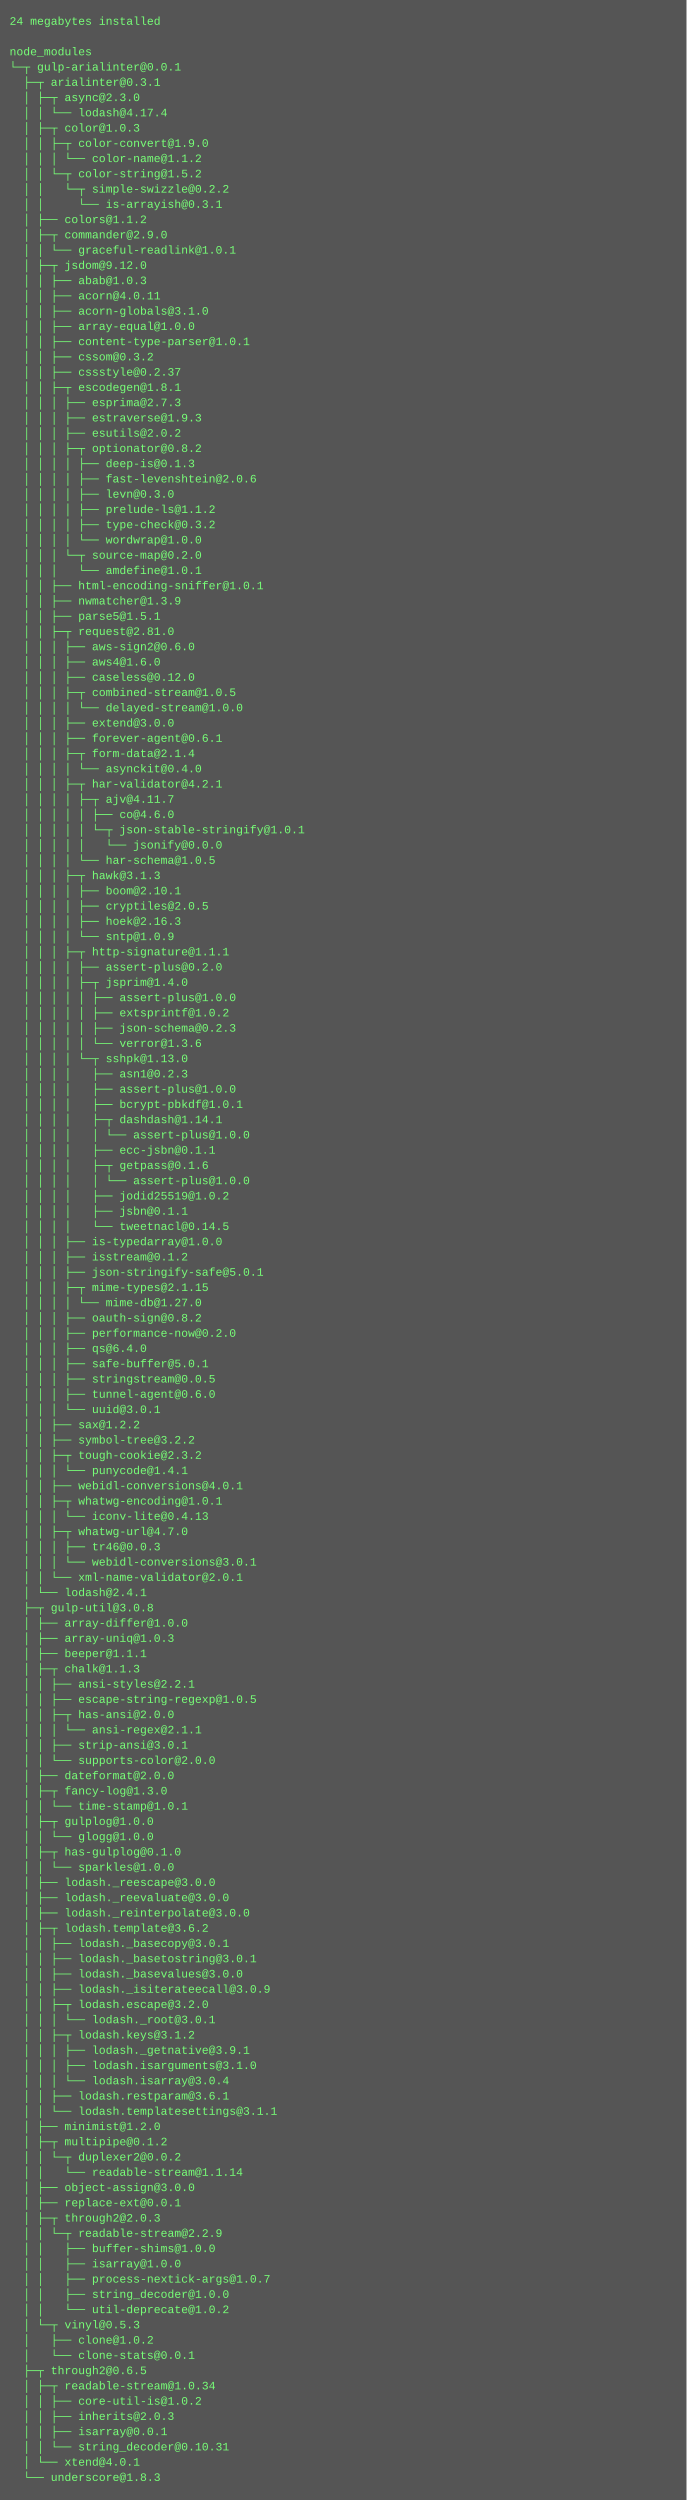
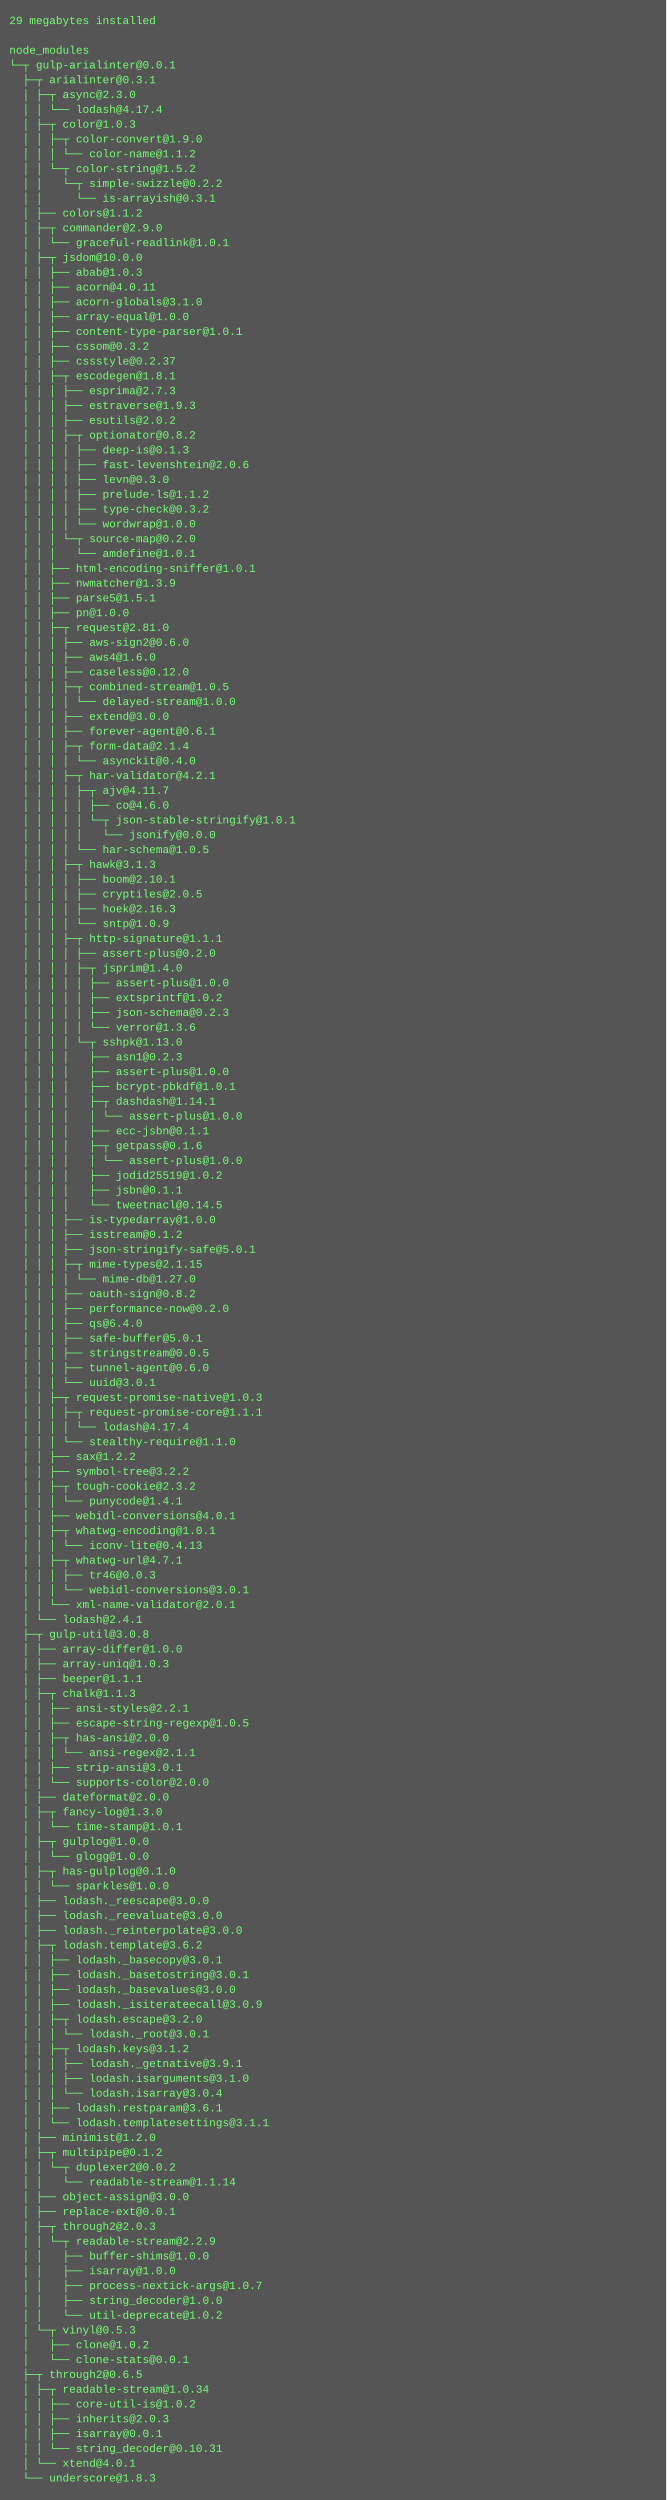
- <svg xmlns="http://www.w3.org/2000/svg" height="2622" width="720">
-   <rect height="2622" fill="#555" width="720" />
+ <svg xmlns="http://www.w3.org/2000/svg" height="2702" width="720">
+   <rect height="2702" fill="#555" width="720" />
  <text fill="#7f7" font-family="Courier New" font-size="12" xml:space="preserve">
-     <tspan x="10" y="26">24 megabytes installed</tspan>
+     <tspan x="10" y="26">29 megabytes installed</tspan>
    <tspan x="10" y="42" />
    <tspan x="10" y="58">node_modules</tspan>
    <tspan x="10" y="74">└─┬ gulp-arialinter@0.0.1 </tspan>
    <tspan x="10" y="90">  ├─┬ arialinter@0.3.1 </tspan>
    <tspan x="10" y="106">  │ ├─┬ async@2.3.0 </tspan>
    <tspan x="10" y="122">  │ │ └── lodash@4.17.4 </tspan>
    <tspan x="10" y="138">  │ ├─┬ color@1.0.3 </tspan>
    <tspan x="10" y="154">  │ │ ├─┬ color-convert@1.9.0 </tspan>
    <tspan x="10" y="170">  │ │ │ └── color-name@1.1.2 </tspan>
    <tspan x="10" y="186">  │ │ └─┬ color-string@1.5.2 </tspan>
    <tspan x="10" y="202">  │ │   └─┬ simple-swizzle@0.2.2 </tspan>
    <tspan x="10" y="218">  │ │     └── is-arrayish@0.3.1 </tspan>
    <tspan x="10" y="234">  │ ├── colors@1.1.2 </tspan>
    <tspan x="10" y="250">  │ ├─┬ commander@2.9.0 </tspan>
    <tspan x="10" y="266">  │ │ └── graceful-readlink@1.0.1 </tspan>
-     <tspan x="10" y="282">  │ ├─┬ jsdom@9.12.0 </tspan>
+     <tspan x="10" y="282">  │ ├─┬ jsdom@10.0.0 </tspan>
    <tspan x="10" y="298">  │ │ ├── abab@1.0.3 </tspan>
    <tspan x="10" y="314">  │ │ ├── acorn@4.0.11 </tspan>
    <tspan x="10" y="330">  │ │ ├── acorn-globals@3.1.0 </tspan>
    <tspan x="10" y="346">  │ │ ├── array-equal@1.0.0 </tspan>
    <tspan x="10" y="362">  │ │ ├── content-type-parser@1.0.1 </tspan>
    <tspan x="10" y="378">  │ │ ├── cssom@0.3.2 </tspan>
    <tspan x="10" y="394">  │ │ ├── cssstyle@0.2.37 </tspan>
    <tspan x="10" y="410">  │ │ ├─┬ escodegen@1.8.1 </tspan>
    <tspan x="10" y="426">  │ │ │ ├── esprima@2.7.3 </tspan>
    <tspan x="10" y="442">  │ │ │ ├── estraverse@1.9.3 </tspan>
    <tspan x="10" y="458">  │ │ │ ├── esutils@2.0.2 </tspan>
    <tspan x="10" y="474">  │ │ │ ├─┬ optionator@0.8.2 </tspan>
    <tspan x="10" y="490">  │ │ │ │ ├── deep-is@0.1.3 </tspan>
    <tspan x="10" y="506">  │ │ │ │ ├── fast-levenshtein@2.0.6 </tspan>
    <tspan x="10" y="522">  │ │ │ │ ├── levn@0.3.0 </tspan>
    <tspan x="10" y="538">  │ │ │ │ ├── prelude-ls@1.1.2 </tspan>
    <tspan x="10" y="554">  │ │ │ │ ├── type-check@0.3.2 </tspan>
    <tspan x="10" y="570">  │ │ │ │ └── wordwrap@1.0.0 </tspan>
    <tspan x="10" y="586">  │ │ │ └─┬ source-map@0.2.0 </tspan>
    <tspan x="10" y="602">  │ │ │   └── amdefine@1.0.1 </tspan>
    <tspan x="10" y="618">  │ │ ├── html-encoding-sniffer@1.0.1 </tspan>
    <tspan x="10" y="634">  │ │ ├── nwmatcher@1.3.9 </tspan>
    <tspan x="10" y="650">  │ │ ├── parse5@1.5.1 </tspan>
-     <tspan x="10" y="666">  │ │ ├─┬ request@2.81.0 </tspan>
-     <tspan x="10" y="682">  │ │ │ ├── aws-sign2@0.6.0 </tspan>
-     <tspan x="10" y="698">  │ │ │ ├── aws4@1.6.0 </tspan>
-     <tspan x="10" y="714">  │ │ │ ├── caseless@0.12.0 </tspan>
-     <tspan x="10" y="730">  │ │ │ ├─┬ combined-stream@1.0.5 </tspan>
-     <tspan x="10" y="746">  │ │ │ │ └── delayed-stream@1.0.0 </tspan>
-     <tspan x="10" y="762">  │ │ │ ├── extend@3.0.0 </tspan>
-     <tspan x="10" y="778">  │ │ │ ├── forever-agent@0.6.1 </tspan>
-     <tspan x="10" y="794">  │ │ │ ├─┬ form-data@2.1.4 </tspan>
-     <tspan x="10" y="810">  │ │ │ │ └── asynckit@0.4.0 </tspan>
-     <tspan x="10" y="826">  │ │ │ ├─┬ har-validator@4.2.1 </tspan>
-     <tspan x="10" y="842">  │ │ │ │ ├─┬ ajv@4.11.7 </tspan>
-     <tspan x="10" y="858">  │ │ │ │ │ ├── co@4.6.0 </tspan>
-     <tspan x="10" y="874">  │ │ │ │ │ └─┬ json-stable-stringify@1.0.1 </tspan>
-     <tspan x="10" y="890">  │ │ │ │ │   └── jsonify@0.0.0 </tspan>
-     <tspan x="10" y="906">  │ │ │ │ └── har-schema@1.0.5 </tspan>
-     <tspan x="10" y="922">  │ │ │ ├─┬ hawk@3.1.3 </tspan>
-     <tspan x="10" y="938">  │ │ │ │ ├── boom@2.10.1 </tspan>
-     <tspan x="10" y="954">  │ │ │ │ ├── cryptiles@2.0.5 </tspan>
-     <tspan x="10" y="970">  │ │ │ │ ├── hoek@2.16.3 </tspan>
-     <tspan x="10" y="986">  │ │ │ │ └── sntp@1.0.9 </tspan>
-     <tspan x="10" y="1002">  │ │ │ ├─┬ http-signature@1.1.1 </tspan>
-     <tspan x="10" y="1018">  │ │ │ │ ├── assert-plus@0.2.0 </tspan>
-     <tspan x="10" y="1034">  │ │ │ │ ├─┬ jsprim@1.4.0 </tspan>
-     <tspan x="10" y="1050">  │ │ │ │ │ ├── assert-plus@1.0.0 </tspan>
-     <tspan x="10" y="1066">  │ │ │ │ │ ├── extsprintf@1.0.2 </tspan>
-     <tspan x="10" y="1082">  │ │ │ │ │ ├── json-schema@0.2.3 </tspan>
-     <tspan x="10" y="1098">  │ │ │ │ │ └── verror@1.3.6 </tspan>
-     <tspan x="10" y="1114">  │ │ │ │ └─┬ sshpk@1.13.0 </tspan>
-     <tspan x="10" y="1130">  │ │ │ │   ├── asn1@0.2.3 </tspan>
-     <tspan x="10" y="1146">  │ │ │ │   ├── assert-plus@1.0.0 </tspan>
-     <tspan x="10" y="1162">  │ │ │ │   ├── bcrypt-pbkdf@1.0.1 </tspan>
-     <tspan x="10" y="1178">  │ │ │ │   ├─┬ dashdash@1.14.1 </tspan>
-     <tspan x="10" y="1194">  │ │ │ │   │ └── assert-plus@1.0.0 </tspan>
-     <tspan x="10" y="1210">  │ │ │ │   ├── ecc-jsbn@0.1.1 </tspan>
-     <tspan x="10" y="1226">  │ │ │ │   ├─┬ getpass@0.1.6 </tspan>
-     <tspan x="10" y="1242">  │ │ │ │   │ └── assert-plus@1.0.0 </tspan>
-     <tspan x="10" y="1258">  │ │ │ │   ├── jodid25519@1.0.2 </tspan>
-     <tspan x="10" y="1274">  │ │ │ │   ├── jsbn@0.1.1 </tspan>
-     <tspan x="10" y="1290">  │ │ │ │   └── tweetnacl@0.14.5 </tspan>
-     <tspan x="10" y="1306">  │ │ │ ├── is-typedarray@1.0.0 </tspan>
-     <tspan x="10" y="1322">  │ │ │ ├── isstream@0.1.2 </tspan>
-     <tspan x="10" y="1338">  │ │ │ ├── json-stringify-safe@5.0.1 </tspan>
-     <tspan x="10" y="1354">  │ │ │ ├─┬ mime-types@2.1.15 </tspan>
-     <tspan x="10" y="1370">  │ │ │ │ └── mime-db@1.27.0 </tspan>
-     <tspan x="10" y="1386">  │ │ │ ├── oauth-sign@0.8.2 </tspan>
-     <tspan x="10" y="1402">  │ │ │ ├── performance-now@0.2.0 </tspan>
-     <tspan x="10" y="1418">  │ │ │ ├── qs@6.4.0 </tspan>
-     <tspan x="10" y="1434">  │ │ │ ├── safe-buffer@5.0.1 </tspan>
-     <tspan x="10" y="1450">  │ │ │ ├── stringstream@0.0.5 </tspan>
-     <tspan x="10" y="1466">  │ │ │ ├── tunnel-agent@0.6.0 </tspan>
-     <tspan x="10" y="1482">  │ │ │ └── uuid@3.0.1 </tspan>
-     <tspan x="10" y="1498">  │ │ ├── sax@1.2.2 </tspan>
-     <tspan x="10" y="1514">  │ │ ├── symbol-tree@3.2.2 </tspan>
-     <tspan x="10" y="1530">  │ │ ├─┬ tough-cookie@2.3.2 </tspan>
-     <tspan x="10" y="1546">  │ │ │ └── punycode@1.4.1 </tspan>
-     <tspan x="10" y="1562">  │ │ ├── webidl-conversions@4.0.1 </tspan>
-     <tspan x="10" y="1578">  │ │ ├─┬ whatwg-encoding@1.0.1 </tspan>
-     <tspan x="10" y="1594">  │ │ │ └── iconv-lite@0.4.13 </tspan>
-     <tspan x="10" y="1610">  │ │ ├─┬ whatwg-url@4.7.0 </tspan>
-     <tspan x="10" y="1626">  │ │ │ ├── tr46@0.0.3 </tspan>
-     <tspan x="10" y="1642">  │ │ │ └── webidl-conversions@3.0.1 </tspan>
-     <tspan x="10" y="1658">  │ │ └── xml-name-validator@2.0.1 </tspan>
-     <tspan x="10" y="1674">  │ └── lodash@2.4.1 </tspan>
-     <tspan x="10" y="1690">  ├─┬ gulp-util@3.0.8 </tspan>
-     <tspan x="10" y="1706">  │ ├── array-differ@1.0.0 </tspan>
-     <tspan x="10" y="1722">  │ ├── array-uniq@1.0.3 </tspan>
-     <tspan x="10" y="1738">  │ ├── beeper@1.1.1 </tspan>
-     <tspan x="10" y="1754">  │ ├─┬ chalk@1.1.3 </tspan>
-     <tspan x="10" y="1770">  │ │ ├── ansi-styles@2.2.1 </tspan>
-     <tspan x="10" y="1786">  │ │ ├── escape-string-regexp@1.0.5 </tspan>
-     <tspan x="10" y="1802">  │ │ ├─┬ has-ansi@2.0.0 </tspan>
-     <tspan x="10" y="1818">  │ │ │ └── ansi-regex@2.1.1 </tspan>
-     <tspan x="10" y="1834">  │ │ ├── strip-ansi@3.0.1 </tspan>
-     <tspan x="10" y="1850">  │ │ └── supports-color@2.0.0 </tspan>
-     <tspan x="10" y="1866">  │ ├── dateformat@2.0.0 </tspan>
-     <tspan x="10" y="1882">  │ ├─┬ fancy-log@1.3.0 </tspan>
-     <tspan x="10" y="1898">  │ │ └── time-stamp@1.0.1 </tspan>
-     <tspan x="10" y="1914">  │ ├─┬ gulplog@1.0.0 </tspan>
-     <tspan x="10" y="1930">  │ │ └── glogg@1.0.0 </tspan>
-     <tspan x="10" y="1946">  │ ├─┬ has-gulplog@0.1.0 </tspan>
-     <tspan x="10" y="1962">  │ │ └── sparkles@1.0.0 </tspan>
-     <tspan x="10" y="1978">  │ ├── lodash._reescape@3.0.0 </tspan>
-     <tspan x="10" y="1994">  │ ├── lodash._reevaluate@3.0.0 </tspan>
-     <tspan x="10" y="2010">  │ ├── lodash._reinterpolate@3.0.0 </tspan>
-     <tspan x="10" y="2026">  │ ├─┬ lodash.template@3.6.2 </tspan>
-     <tspan x="10" y="2042">  │ │ ├── lodash._basecopy@3.0.1 </tspan>
-     <tspan x="10" y="2058">  │ │ ├── lodash._basetostring@3.0.1 </tspan>
-     <tspan x="10" y="2074">  │ │ ├── lodash._basevalues@3.0.0 </tspan>
-     <tspan x="10" y="2090">  │ │ ├── lodash._isiterateecall@3.0.9 </tspan>
-     <tspan x="10" y="2106">  │ │ ├─┬ lodash.escape@3.2.0 </tspan>
-     <tspan x="10" y="2122">  │ │ │ └── lodash._root@3.0.1 </tspan>
-     <tspan x="10" y="2138">  │ │ ├─┬ lodash.keys@3.1.2 </tspan>
-     <tspan x="10" y="2154">  │ │ │ ├── lodash._getnative@3.9.1 </tspan>
-     <tspan x="10" y="2170">  │ │ │ ├── lodash.isarguments@3.1.0 </tspan>
-     <tspan x="10" y="2186">  │ │ │ └── lodash.isarray@3.0.4 </tspan>
-     <tspan x="10" y="2202">  │ │ ├── lodash.restparam@3.6.1 </tspan>
-     <tspan x="10" y="2218">  │ │ └── lodash.templatesettings@3.1.1 </tspan>
-     <tspan x="10" y="2234">  │ ├── minimist@1.2.0 </tspan>
-     <tspan x="10" y="2250">  │ ├─┬ multipipe@0.1.2 </tspan>
-     <tspan x="10" y="2266">  │ │ └─┬ duplexer2@0.0.2 </tspan>
-     <tspan x="10" y="2282">  │ │   └── readable-stream@1.1.14 </tspan>
-     <tspan x="10" y="2298">  │ ├── object-assign@3.0.0 </tspan>
-     <tspan x="10" y="2314">  │ ├── replace-ext@0.0.1 </tspan>
-     <tspan x="10" y="2330">  │ ├─┬ through2@2.0.3 </tspan>
-     <tspan x="10" y="2346">  │ │ └─┬ readable-stream@2.2.9 </tspan>
-     <tspan x="10" y="2362">  │ │   ├── buffer-shims@1.0.0 </tspan>
-     <tspan x="10" y="2378">  │ │   ├── isarray@1.0.0 </tspan>
-     <tspan x="10" y="2394">  │ │   ├── process-nextick-args@1.0.7 </tspan>
-     <tspan x="10" y="2410">  │ │   ├── string_decoder@1.0.0 </tspan>
-     <tspan x="10" y="2426">  │ │   └── util-deprecate@1.0.2 </tspan>
-     <tspan x="10" y="2442">  │ └─┬ vinyl@0.5.3 </tspan>
-     <tspan x="10" y="2458">  │   ├── clone@1.0.2 </tspan>
-     <tspan x="10" y="2474">  │   └── clone-stats@0.0.1 </tspan>
-     <tspan x="10" y="2490">  ├─┬ through2@0.6.5 </tspan>
-     <tspan x="10" y="2506">  │ ├─┬ readable-stream@1.0.34 </tspan>
-     <tspan x="10" y="2522">  │ │ ├── core-util-is@1.0.2 </tspan>
-     <tspan x="10" y="2538">  │ │ ├── inherits@2.0.3 </tspan>
-     <tspan x="10" y="2554">  │ │ ├── isarray@0.0.1 </tspan>
-     <tspan x="10" y="2570">  │ │ └── string_decoder@0.10.31 </tspan>
-     <tspan x="10" y="2586">  │ └── xtend@4.0.1 </tspan>
-     <tspan x="10" y="2602">  └── underscore@1.8.3</tspan>
+     <tspan x="10" y="666">  │ │ ├── pn@1.0.0 </tspan>
+     <tspan x="10" y="682">  │ │ ├─┬ request@2.81.0 </tspan>
+     <tspan x="10" y="698">  │ │ │ ├── aws-sign2@0.6.0 </tspan>
+     <tspan x="10" y="714">  │ │ │ ├── aws4@1.6.0 </tspan>
+     <tspan x="10" y="730">  │ │ │ ├── caseless@0.12.0 </tspan>
+     <tspan x="10" y="746">  │ │ │ ├─┬ combined-stream@1.0.5 </tspan>
+     <tspan x="10" y="762">  │ │ │ │ └── delayed-stream@1.0.0 </tspan>
+     <tspan x="10" y="778">  │ │ │ ├── extend@3.0.0 </tspan>
+     <tspan x="10" y="794">  │ │ │ ├── forever-agent@0.6.1 </tspan>
+     <tspan x="10" y="810">  │ │ │ ├─┬ form-data@2.1.4 </tspan>
+     <tspan x="10" y="826">  │ │ │ │ └── asynckit@0.4.0 </tspan>
+     <tspan x="10" y="842">  │ │ │ ├─┬ har-validator@4.2.1 </tspan>
+     <tspan x="10" y="858">  │ │ │ │ ├─┬ ajv@4.11.7 </tspan>
+     <tspan x="10" y="874">  │ │ │ │ │ ├── co@4.6.0 </tspan>
+     <tspan x="10" y="890">  │ │ │ │ │ └─┬ json-stable-stringify@1.0.1 </tspan>
+     <tspan x="10" y="906">  │ │ │ │ │   └── jsonify@0.0.0 </tspan>
+     <tspan x="10" y="922">  │ │ │ │ └── har-schema@1.0.5 </tspan>
+     <tspan x="10" y="938">  │ │ │ ├─┬ hawk@3.1.3 </tspan>
+     <tspan x="10" y="954">  │ │ │ │ ├── boom@2.10.1 </tspan>
+     <tspan x="10" y="970">  │ │ │ │ ├── cryptiles@2.0.5 </tspan>
+     <tspan x="10" y="986">  │ │ │ │ ├── hoek@2.16.3 </tspan>
+     <tspan x="10" y="1002">  │ │ │ │ └── sntp@1.0.9 </tspan>
+     <tspan x="10" y="1018">  │ │ │ ├─┬ http-signature@1.1.1 </tspan>
+     <tspan x="10" y="1034">  │ │ │ │ ├── assert-plus@0.2.0 </tspan>
+     <tspan x="10" y="1050">  │ │ │ │ ├─┬ jsprim@1.4.0 </tspan>
+     <tspan x="10" y="1066">  │ │ │ │ │ ├── assert-plus@1.0.0 </tspan>
+     <tspan x="10" y="1082">  │ │ │ │ │ ├── extsprintf@1.0.2 </tspan>
+     <tspan x="10" y="1098">  │ │ │ │ │ ├── json-schema@0.2.3 </tspan>
+     <tspan x="10" y="1114">  │ │ │ │ │ └── verror@1.3.6 </tspan>
+     <tspan x="10" y="1130">  │ │ │ │ └─┬ sshpk@1.13.0 </tspan>
+     <tspan x="10" y="1146">  │ │ │ │   ├── asn1@0.2.3 </tspan>
+     <tspan x="10" y="1162">  │ │ │ │   ├── assert-plus@1.0.0 </tspan>
+     <tspan x="10" y="1178">  │ │ │ │   ├── bcrypt-pbkdf@1.0.1 </tspan>
+     <tspan x="10" y="1194">  │ │ │ │   ├─┬ dashdash@1.14.1 </tspan>
+     <tspan x="10" y="1210">  │ │ │ │   │ └── assert-plus@1.0.0 </tspan>
+     <tspan x="10" y="1226">  │ │ │ │   ├── ecc-jsbn@0.1.1 </tspan>
+     <tspan x="10" y="1242">  │ │ │ │   ├─┬ getpass@0.1.6 </tspan>
+     <tspan x="10" y="1258">  │ │ │ │   │ └── assert-plus@1.0.0 </tspan>
+     <tspan x="10" y="1274">  │ │ │ │   ├── jodid25519@1.0.2 </tspan>
+     <tspan x="10" y="1290">  │ │ │ │   ├── jsbn@0.1.1 </tspan>
+     <tspan x="10" y="1306">  │ │ │ │   └── tweetnacl@0.14.5 </tspan>
+     <tspan x="10" y="1322">  │ │ │ ├── is-typedarray@1.0.0 </tspan>
+     <tspan x="10" y="1338">  │ │ │ ├── isstream@0.1.2 </tspan>
+     <tspan x="10" y="1354">  │ │ │ ├── json-stringify-safe@5.0.1 </tspan>
+     <tspan x="10" y="1370">  │ │ │ ├─┬ mime-types@2.1.15 </tspan>
+     <tspan x="10" y="1386">  │ │ │ │ └── mime-db@1.27.0 </tspan>
+     <tspan x="10" y="1402">  │ │ │ ├── oauth-sign@0.8.2 </tspan>
+     <tspan x="10" y="1418">  │ │ │ ├── performance-now@0.2.0 </tspan>
+     <tspan x="10" y="1434">  │ │ │ ├── qs@6.4.0 </tspan>
+     <tspan x="10" y="1450">  │ │ │ ├── safe-buffer@5.0.1 </tspan>
+     <tspan x="10" y="1466">  │ │ │ ├── stringstream@0.0.5 </tspan>
+     <tspan x="10" y="1482">  │ │ │ ├── tunnel-agent@0.6.0 </tspan>
+     <tspan x="10" y="1498">  │ │ │ └── uuid@3.0.1 </tspan>
+     <tspan x="10" y="1514">  │ │ ├─┬ request-promise-native@1.0.3 </tspan>
+     <tspan x="10" y="1530">  │ │ │ ├─┬ request-promise-core@1.1.1 </tspan>
+     <tspan x="10" y="1546">  │ │ │ │ └── lodash@4.17.4 </tspan>
+     <tspan x="10" y="1562">  │ │ │ └── stealthy-require@1.1.0 </tspan>
+     <tspan x="10" y="1578">  │ │ ├── sax@1.2.2 </tspan>
+     <tspan x="10" y="1594">  │ │ ├── symbol-tree@3.2.2 </tspan>
+     <tspan x="10" y="1610">  │ │ ├─┬ tough-cookie@2.3.2 </tspan>
+     <tspan x="10" y="1626">  │ │ │ └── punycode@1.4.1 </tspan>
+     <tspan x="10" y="1642">  │ │ ├── webidl-conversions@4.0.1 </tspan>
+     <tspan x="10" y="1658">  │ │ ├─┬ whatwg-encoding@1.0.1 </tspan>
+     <tspan x="10" y="1674">  │ │ │ └── iconv-lite@0.4.13 </tspan>
+     <tspan x="10" y="1690">  │ │ ├─┬ whatwg-url@4.7.1 </tspan>
+     <tspan x="10" y="1706">  │ │ │ ├── tr46@0.0.3 </tspan>
+     <tspan x="10" y="1722">  │ │ │ └── webidl-conversions@3.0.1 </tspan>
+     <tspan x="10" y="1738">  │ │ └── xml-name-validator@2.0.1 </tspan>
+     <tspan x="10" y="1754">  │ └── lodash@2.4.1 </tspan>
+     <tspan x="10" y="1770">  ├─┬ gulp-util@3.0.8 </tspan>
+     <tspan x="10" y="1786">  │ ├── array-differ@1.0.0 </tspan>
+     <tspan x="10" y="1802">  │ ├── array-uniq@1.0.3 </tspan>
+     <tspan x="10" y="1818">  │ ├── beeper@1.1.1 </tspan>
+     <tspan x="10" y="1834">  │ ├─┬ chalk@1.1.3 </tspan>
+     <tspan x="10" y="1850">  │ │ ├── ansi-styles@2.2.1 </tspan>
+     <tspan x="10" y="1866">  │ │ ├── escape-string-regexp@1.0.5 </tspan>
+     <tspan x="10" y="1882">  │ │ ├─┬ has-ansi@2.0.0 </tspan>
+     <tspan x="10" y="1898">  │ │ │ └── ansi-regex@2.1.1 </tspan>
+     <tspan x="10" y="1914">  │ │ ├── strip-ansi@3.0.1 </tspan>
+     <tspan x="10" y="1930">  │ │ └── supports-color@2.0.0 </tspan>
+     <tspan x="10" y="1946">  │ ├── dateformat@2.0.0 </tspan>
+     <tspan x="10" y="1962">  │ ├─┬ fancy-log@1.3.0 </tspan>
+     <tspan x="10" y="1978">  │ │ └── time-stamp@1.0.1 </tspan>
+     <tspan x="10" y="1994">  │ ├─┬ gulplog@1.0.0 </tspan>
+     <tspan x="10" y="2010">  │ │ └── glogg@1.0.0 </tspan>
+     <tspan x="10" y="2026">  │ ├─┬ has-gulplog@0.1.0 </tspan>
+     <tspan x="10" y="2042">  │ │ └── sparkles@1.0.0 </tspan>
+     <tspan x="10" y="2058">  │ ├── lodash._reescape@3.0.0 </tspan>
+     <tspan x="10" y="2074">  │ ├── lodash._reevaluate@3.0.0 </tspan>
+     <tspan x="10" y="2090">  │ ├── lodash._reinterpolate@3.0.0 </tspan>
+     <tspan x="10" y="2106">  │ ├─┬ lodash.template@3.6.2 </tspan>
+     <tspan x="10" y="2122">  │ │ ├── lodash._basecopy@3.0.1 </tspan>
+     <tspan x="10" y="2138">  │ │ ├── lodash._basetostring@3.0.1 </tspan>
+     <tspan x="10" y="2154">  │ │ ├── lodash._basevalues@3.0.0 </tspan>
+     <tspan x="10" y="2170">  │ │ ├── lodash._isiterateecall@3.0.9 </tspan>
+     <tspan x="10" y="2186">  │ │ ├─┬ lodash.escape@3.2.0 </tspan>
+     <tspan x="10" y="2202">  │ │ │ └── lodash._root@3.0.1 </tspan>
+     <tspan x="10" y="2218">  │ │ ├─┬ lodash.keys@3.1.2 </tspan>
+     <tspan x="10" y="2234">  │ │ │ ├── lodash._getnative@3.9.1 </tspan>
+     <tspan x="10" y="2250">  │ │ │ ├── lodash.isarguments@3.1.0 </tspan>
+     <tspan x="10" y="2266">  │ │ │ └── lodash.isarray@3.0.4 </tspan>
+     <tspan x="10" y="2282">  │ │ ├── lodash.restparam@3.6.1 </tspan>
+     <tspan x="10" y="2298">  │ │ └── lodash.templatesettings@3.1.1 </tspan>
+     <tspan x="10" y="2314">  │ ├── minimist@1.2.0 </tspan>
+     <tspan x="10" y="2330">  │ ├─┬ multipipe@0.1.2 </tspan>
+     <tspan x="10" y="2346">  │ │ └─┬ duplexer2@0.0.2 </tspan>
+     <tspan x="10" y="2362">  │ │   └── readable-stream@1.1.14 </tspan>
+     <tspan x="10" y="2378">  │ ├── object-assign@3.0.0 </tspan>
+     <tspan x="10" y="2394">  │ ├── replace-ext@0.0.1 </tspan>
+     <tspan x="10" y="2410">  │ ├─┬ through2@2.0.3 </tspan>
+     <tspan x="10" y="2426">  │ │ └─┬ readable-stream@2.2.9 </tspan>
+     <tspan x="10" y="2442">  │ │   ├── buffer-shims@1.0.0 </tspan>
+     <tspan x="10" y="2458">  │ │   ├── isarray@1.0.0 </tspan>
+     <tspan x="10" y="2474">  │ │   ├── process-nextick-args@1.0.7 </tspan>
+     <tspan x="10" y="2490">  │ │   ├── string_decoder@1.0.0 </tspan>
+     <tspan x="10" y="2506">  │ │   └── util-deprecate@1.0.2 </tspan>
+     <tspan x="10" y="2522">  │ └─┬ vinyl@0.5.3 </tspan>
+     <tspan x="10" y="2538">  │   ├── clone@1.0.2 </tspan>
+     <tspan x="10" y="2554">  │   └── clone-stats@0.0.1 </tspan>
+     <tspan x="10" y="2570">  ├─┬ through2@0.6.5 </tspan>
+     <tspan x="10" y="2586">  │ ├─┬ readable-stream@1.0.34 </tspan>
+     <tspan x="10" y="2602">  │ │ ├── core-util-is@1.0.2 </tspan>
+     <tspan x="10" y="2618">  │ │ ├── inherits@2.0.3 </tspan>
+     <tspan x="10" y="2634">  │ │ ├── isarray@0.0.1 </tspan>
+     <tspan x="10" y="2650">  │ │ └── string_decoder@0.10.31 </tspan>
+     <tspan x="10" y="2666">  │ └── xtend@4.0.1 </tspan>
+     <tspan x="10" y="2682">  └── underscore@1.8.3</tspan>
  </text>
</svg>
